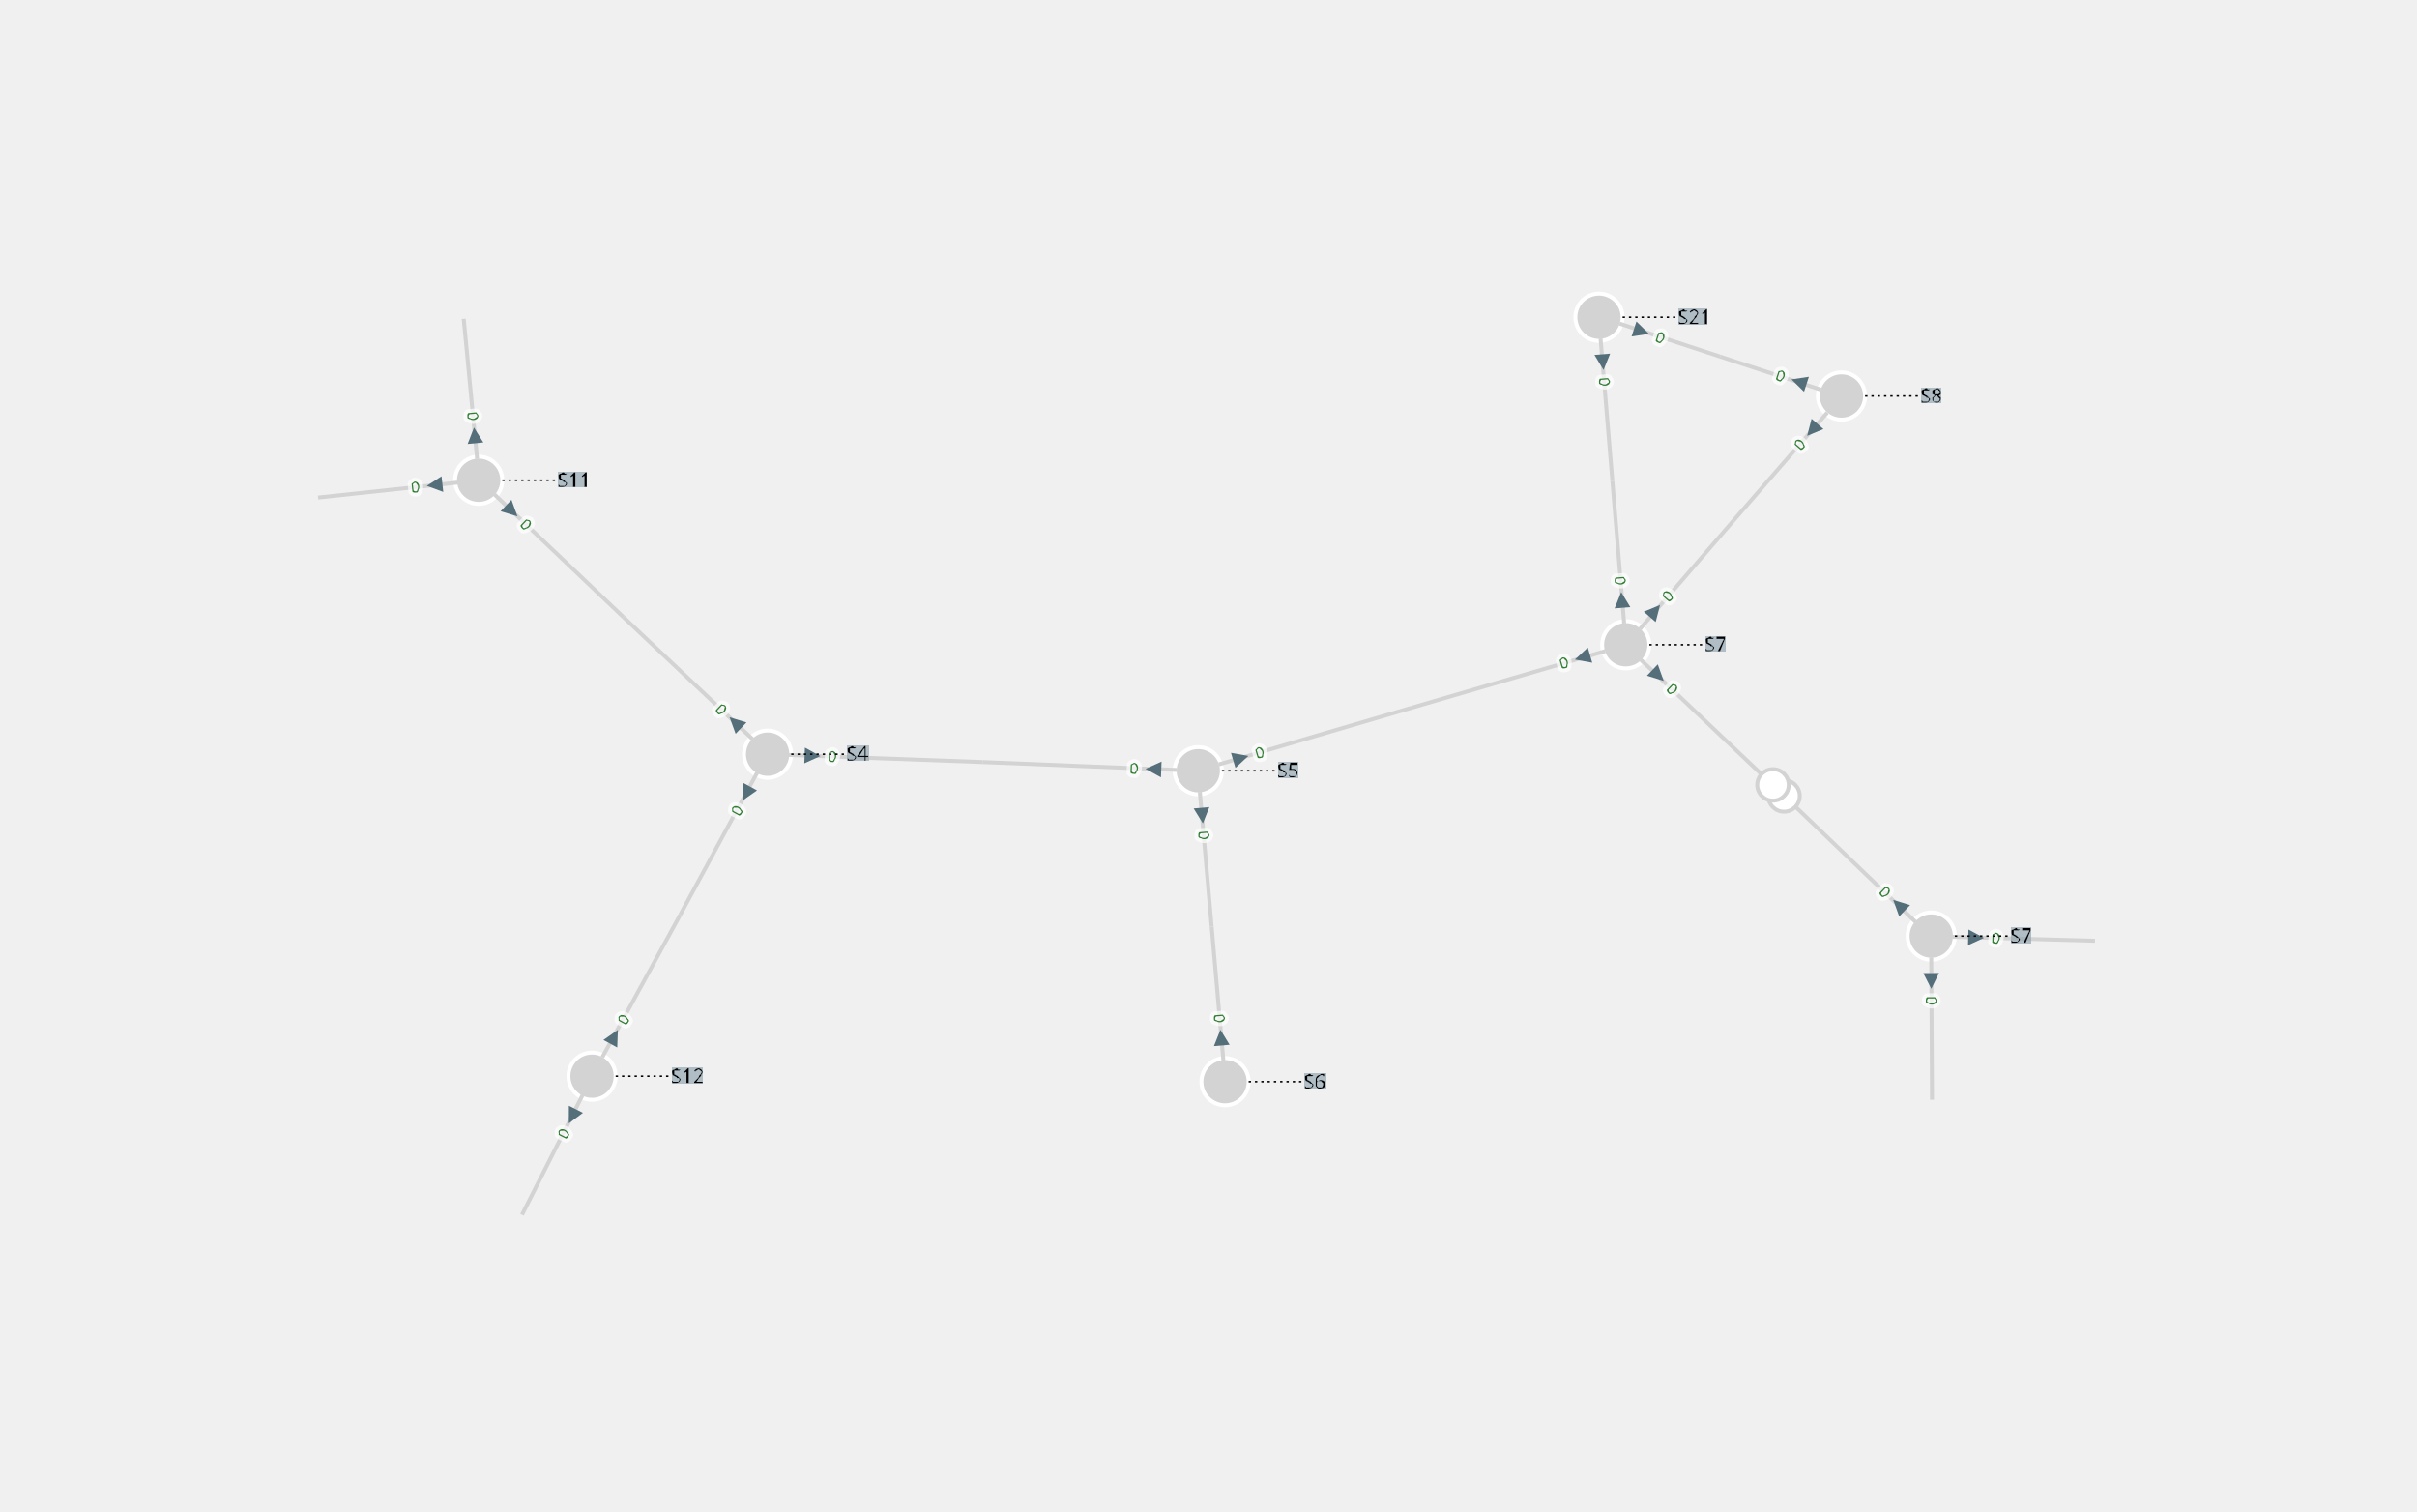
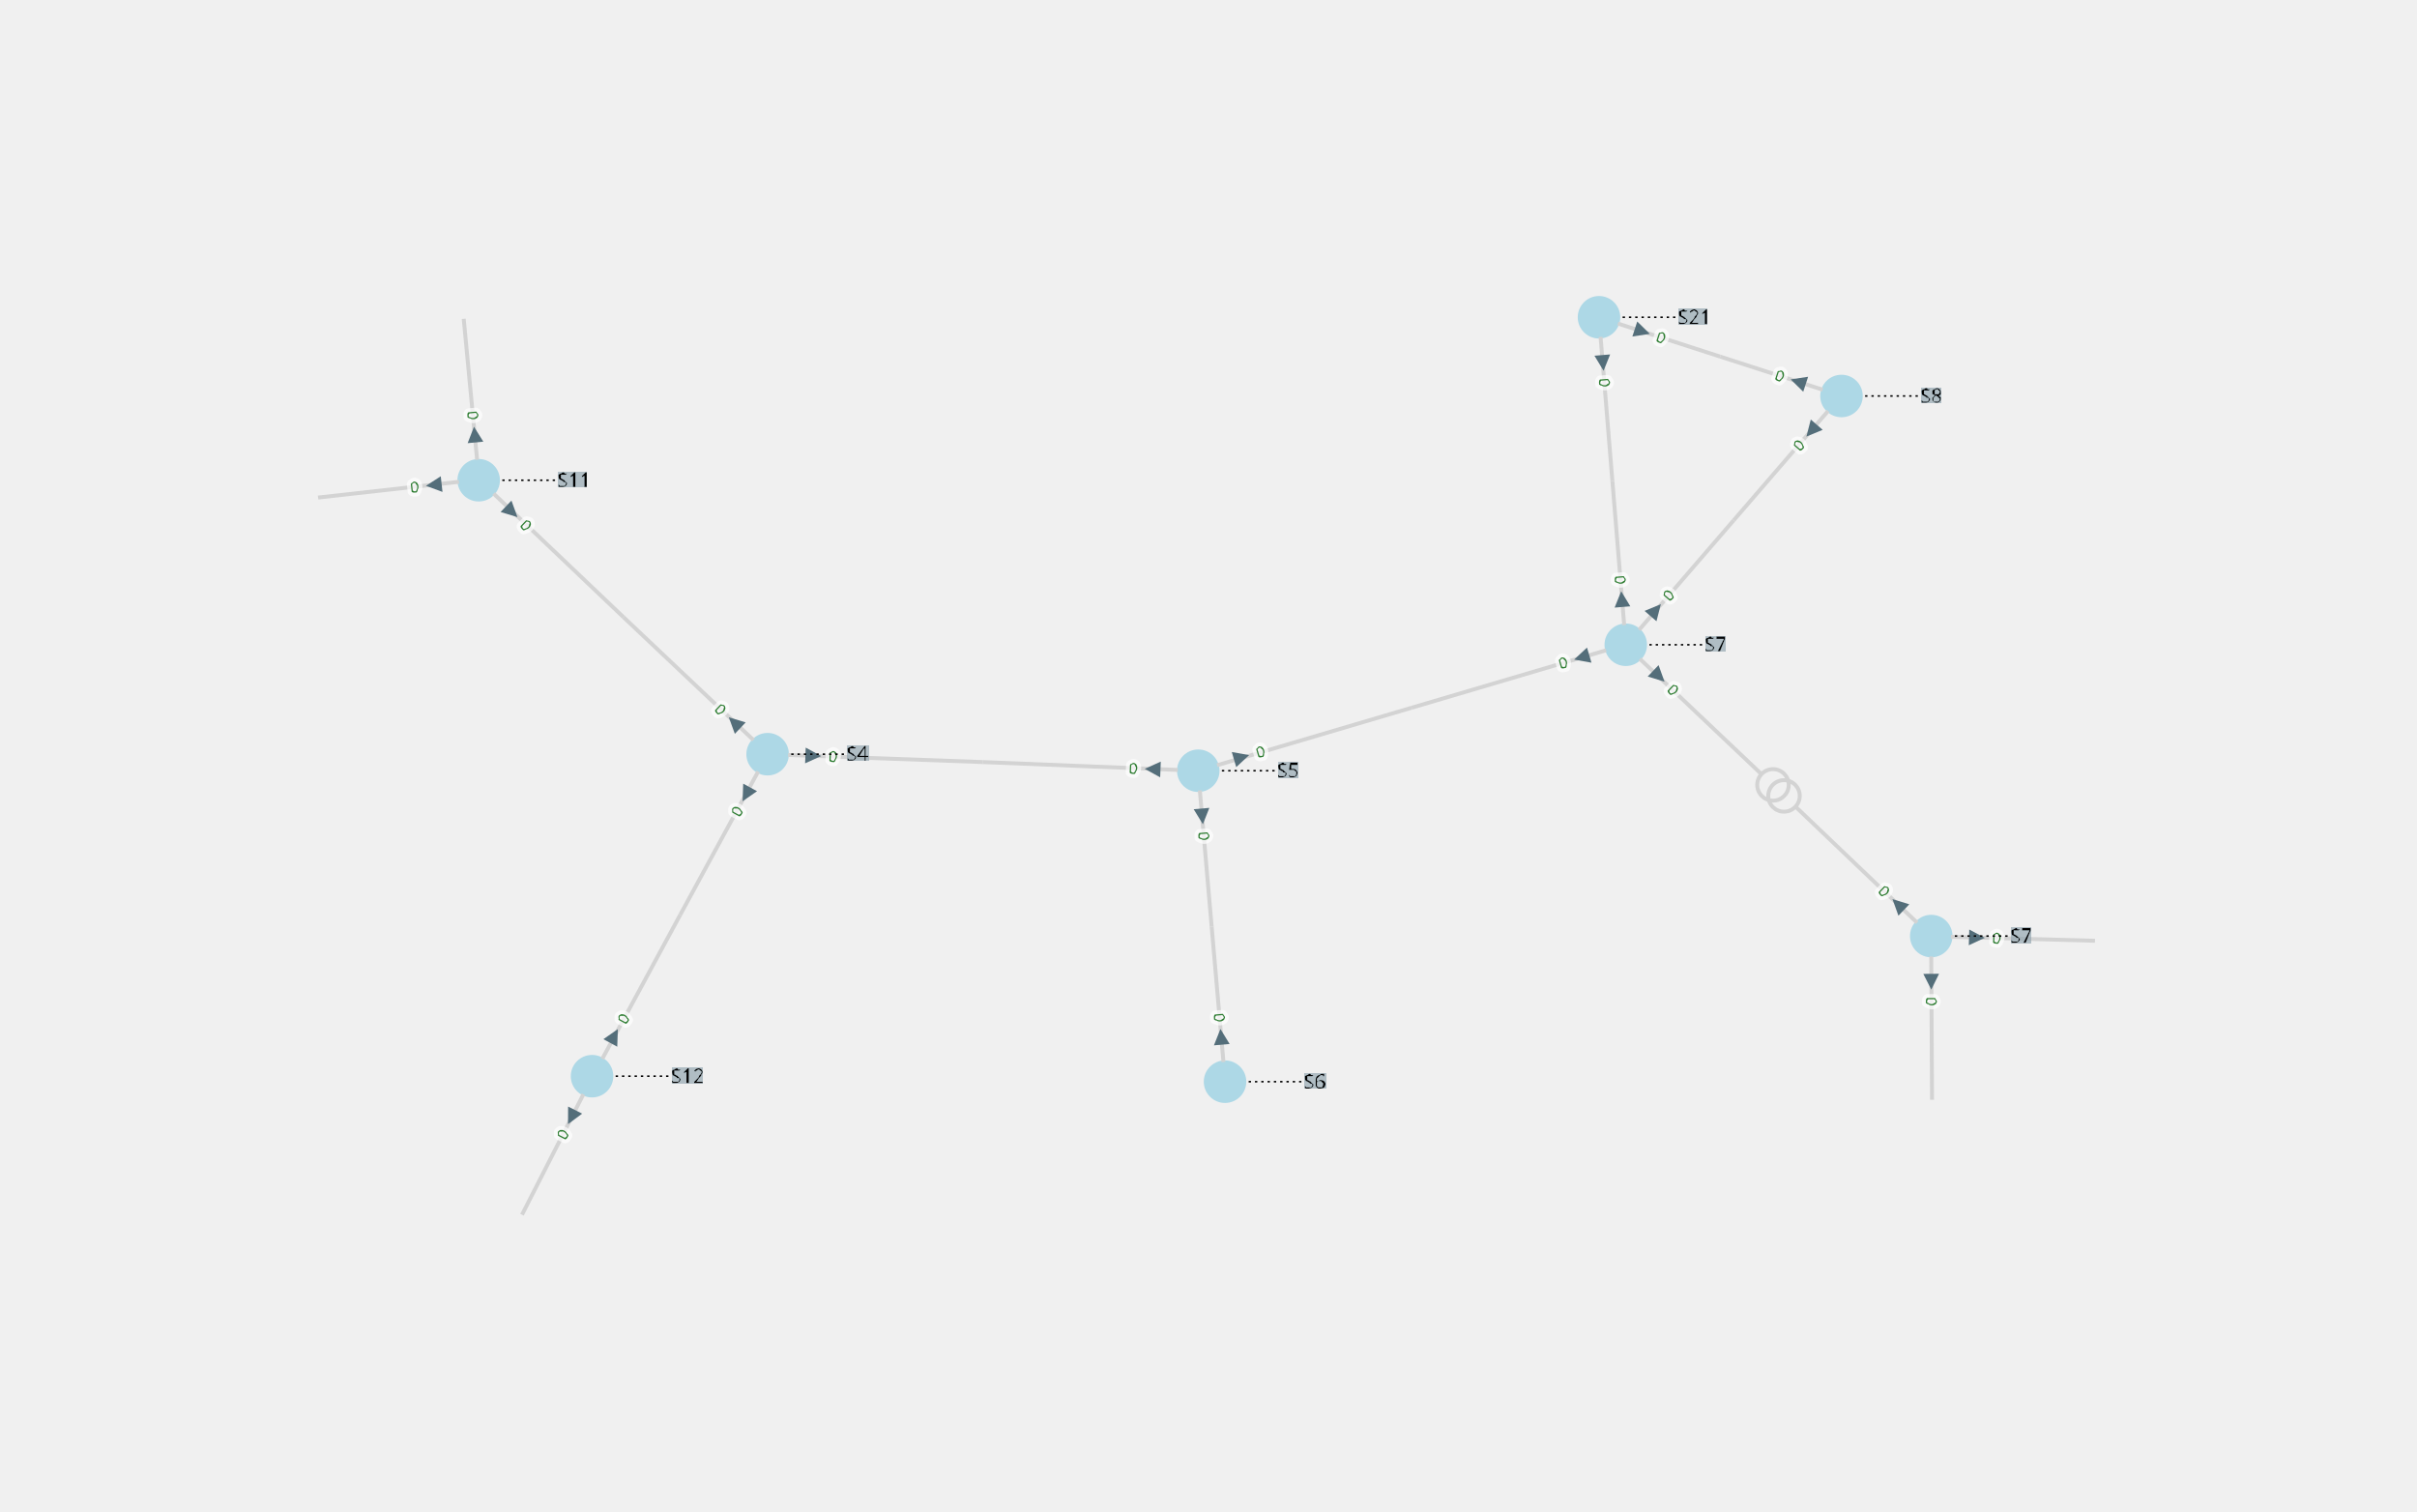
<svg xmlns="http://www.w3.org/2000/svg" viewBox="-14.68 -9.46 30.70 19.20">
  <style>
.nad-branch-edges polyline, .nad-branch-edges path {stroke: var(--nad-vl-color, lightgrey); stroke-width: 0.05; fill: none}
- .nad-branch-edges circle {stroke: var(--nad-vl-color, lightgrey); stroke-width: 0.05; fill: white}
+ .nad-branch-edges circle {stroke: var(--nad-vl-color, lightgrey); stroke-width: 0.05; fill: none}
.nad-3wt-edges polyline {stroke: var(--nad-vl-color, lightgrey); stroke-width: 0.05; fill: none}
.nad-text-edges {stroke: black; stroke-width: 0.02; stroke-dasharray: .03,.05}
.nad-branch-edges .nad-disconnected polyline {stroke-dasharray: .1,.1}
- .nad-vl-nodes circle, .nad-vl-nodes path {fill: var(--nad-vl-color, lightgrey); stroke-width: 0.05; stroke: white; stroke-linejoin:round}
- .nad-vl-nodes circle.nad-unknown-busnode {stroke: var(--nad-vl-color, #808080); stroke-dasharray: .05,.05; fill: none}
+ .nad-vl-nodes circle, .nad-vl-nodes path {fill: var(--nad-vl-color, lightblue)}
+ .nad-vl-nodes circle.nad-unknown-busnode {stroke: lightgrey; stroke-width: 0.05; stroke-dasharray: .05,.05; fill: none}
.nad-hvdc-edge polyline.nad-hvdc {stroke: grey; stroke-width: 0.2}
.nad-3wt-nodes circle {stroke: var(--nad-vl-color, lightgrey); stroke-width: 0.05; fill: none}
- .nad-3wt-bg circle {stroke: none; fill: white}
.nad-state-out .nad-arrow-in {visibility: hidden}
.nad-state-in .nad-arrow-out {visibility: hidden}
.nad-active path {stroke: none; fill: #546e7a}
.nad-active {visibility: visible}
.nad-reactive {visibility: hidden}
.nad-reactive path {stroke: none; fill: #0277bd}
.nad-text-background {flood-color: #90a4aeaa}
.nad-text-nodes {font: 0.25px "Verdana"; fill: black}
.nad-edge-infos text {font: 0.2px "Verdana"; dominant-baseline:middle; stroke: #FFFFFFAA; stroke-width: 0.1; stroke-linejoin:round; paint-order: stroke}
.nad-edge-infos .nad-state-in text {fill: #b71c1c}
.nad-edge-infos .nad-state-out text {fill: #2e7d32}
- .nad-disconnected {--nad-vl-color: #808080}
- .nad-vl0to30-0 {--nad-vl-color: #afb42b}
- .nad-vl0to30-1 {--nad-vl-color: #e6ee9c}
- .nad-vl0to30-2 {--nad-vl-color: #d4e157}
- .nad-vl0to30-3 {--nad-vl-color: #827717}
- .nad-vl0to30-4 {--nad-vl-color: #c0ca33}
- .nad-vl0to30-5 {--nad-vl-color: #f0fc83}
- .nad-vl0to30-6 {--nad-vl-color: #9e9d24}
- .nad-vl0to30-7 {--nad-vl-color: #cddc39}
- .nad-vl0to30-8 {--nad-vl-color: #dce775}
- .nad-vl0to30-9 {--nad-vl-color: #ddfc88}
- .nad-vl30to50-0 {--nad-vl-color: #ef9a9a}
- .nad-vl30to50-1 {--nad-vl-color: #f06292}
- .nad-vl30to50-2 {--nad-vl-color: #d81b60}
- .nad-vl30to50-3 {--nad-vl-color: #c2185b}
- .nad-vl30to50-4 {--nad-vl-color: #ec407a}
- .nad-vl30to50-5 {--nad-vl-color: #880e4f}
- .nad-vl30to50-6 {--nad-vl-color: #ad1457}
- .nad-vl30to50-7 {--nad-vl-color: #e91e63}
- .nad-vl30to50-8 {--nad-vl-color: #f48fb1}
- .nad-vl30to50-9 {--nad-vl-color: #f8bbd0}
- .nad-vl50to70-0 {--nad-vl-color: #9c27b0}
- .nad-vl50to70-1 {--nad-vl-color: #512da8}
- .nad-vl50to70-2 {--nad-vl-color: #ba68c8}
- .nad-vl50to70-3 {--nad-vl-color: #7b1fa2}
- .nad-vl50to70-4 {--nad-vl-color: #ab47bc}
- .nad-vl50to70-5 {--nad-vl-color: #e1bee7}
- .nad-vl50to70-6 {--nad-vl-color: #6a1b9a}
- .nad-vl50to70-7 {--nad-vl-color: #4a148c}
- .nad-vl50to70-8 {--nad-vl-color: #ce93d8}
- .nad-vl50to70-9 {--nad-vl-color: #9575cd}
- .nad-vl70to120-0 {--nad-vl-color: #e65100}
- .nad-vl70to120-1 {--nad-vl-color: #ffb74d}
- .nad-vl70to120-2 {--nad-vl-color: #fb8c00}
- .nad-vl70to120-3 {--nad-vl-color: #f57c00}
- .nad-vl70to120-4 {--nad-vl-color: #ffa726}
- .nad-vl70to120-5 {--nad-vl-color: #ffe0b2}
- .nad-vl70to120-6 {--nad-vl-color: #ef6c00}
- .nad-vl70to120-7 {--nad-vl-color: #ff9800}
- .nad-vl70to120-8 {--nad-vl-color: #ffcc80}
- .nad-vl70to120-9 {--nad-vl-color: #fff3e0}
- .nad-vl120to180-0 {--nad-vl-color: #00ACC1}
- .nad-vl120to180-1 {--nad-vl-color: #b3e5fc}
- .nad-vl120to180-2 {--nad-vl-color: #01579b}
- .nad-vl120to180-3 {--nad-vl-color: #4fc3f7}
- .nad-vl120to180-4 {--nad-vl-color: #039be5}
- .nad-vl120to180-5 {--nad-vl-color: #0288d1}
- .nad-vl120to180-6 {--nad-vl-color: #29b6f6}
- .nad-vl120to180-7 {--nad-vl-color: #81d4fa}
- .nad-vl120to180-8 {--nad-vl-color: #0277bd}
- .nad-vl120to180-9 {--nad-vl-color: #03a9f4}
- .nad-vl180to300-0 {--nad-vl-color: #2e7d32}
- .nad-vl180to300-1 {--nad-vl-color: #c8e6c9}
- .nad-vl180to300-2 {--nad-vl-color: #558b2f}
- .nad-vl180to300-3 {--nad-vl-color: #81c784}
- .nad-vl180to300-4 {--nad-vl-color: #43a047}
- .nad-vl180to300-5 {--nad-vl-color: #a5d6a7}
- .nad-vl180to300-6 {--nad-vl-color: #388e3c}
- .nad-vl180to300-7 {--nad-vl-color: #66bb6a}
- .nad-vl180to300-8 {--nad-vl-color: #1b5e20}
- .nad-vl180to300-9 {--nad-vl-color: #4caf50}
- .nad-vl300to500-0 {--nad-vl-color: #d32f2f}
- .nad-vl300to500-1 {--nad-vl-color: #ffcdd2}
- .nad-vl300to500-2 {--nad-vl-color: #e57373}
- .nad-vl300to500-3 {--nad-vl-color: #ff8a80}
- .nad-vl300to500-4 {--nad-vl-color: #b71c1c}
- .nad-vl300to500-5 {--nad-vl-color: #ef5350}
- .nad-vl300to500-6 {--nad-vl-color: #e53935}
- .nad-vl300to500-7 {--nad-vl-color: #ef9a9a}
- .nad-vl300to500-8 {--nad-vl-color: #f44336}
- .nad-vl300to500-9 {--nad-vl-color: #c62828}
+ .nad-vl0to30 {--nad-vl-color: #AFB42B}
+ .nad-vl30to50 {--nad-vl-color: #EF9A9A}
+ .nad-vl50to70 {--nad-vl-color: #9C27B0}
+ .nad-vl70to120 {--nad-vl-color: #E65100}
+ .nad-vl120to180 {--nad-vl-color: #00ACC1}
+ .nad-vl180to300 {--nad-vl-color: #2E7D32}
+ .nad-vl300to500 {--nad-vl-color: #D32F2F}
.nad-branch-edges .nad-overload polyline, .nad-branch-edges .nad-overload path {animation: line-blink 3s infinite}
.nad-vl-nodes .nad-overvoltage {animation: node-over-blink 3s infinite}
.nad-vl-nodes .nad-undervoltage {animation: node-under-blink 3s infinite}

@keyframes line-blink {
  0%, 80%, 100% {stroke: var(--nad-vl-color, black); stroke-width: 0.05}
  40% {stroke: #FFEB3B; stroke-width: 0.15}
}
@keyframes node-over-blink {
-   0%, 80%, 100% {stroke: white; stroke-width: 0.05}
+   0%, 80%, 100% {stroke: white; stroke-width: 0}
  40% {stroke: #ff5722; stroke-width: 0.15}
}
@keyframes node-under-blink {
-   0%, 80%, 100% {stroke: white; stroke-width: 0.05}
+   0%, 80%, 100% {stroke: white; stroke-width: 0}
  40% {stroke: #00BCD4; stroke-width: 0.15}
}
</style>
  <defs>
    <filter id="textBgFilter" x="0" y="0" width="1" height="1">
      <feFlood class="nad-text-background" />
      <feComposite in="SourceGraphic" operator="over" />
    </filter>
  </defs>
  <g class="nad-vl-nodes">
-     <g transform="translate(-8.60,-3.36)" id="0">
-       <circle r="0.30" id="1" class="nad-vl30to50-0" />
-     </g>
-     <g transform="translate(-7.16,4.21)" id="2">
-       <circle r="0.30" id="3" class="nad-vl30to50-0" />
-     </g>
-     <g transform="translate(-4.93,0.12)" id="4">
-       <circle r="0.30" id="5" class="nad-vl30to50-0" />
-     </g>
-     <g transform="translate(0.54,0.33)" id="6">
-       <circle r="0.30" id="7" class="nad-vl30to50-0" />
-     </g>
-     <g transform="translate(0.88,4.28)" id="8">
-       <circle r="0.30" id="9" class="nad-vl30to50-0" />
-     </g>
-     <g transform="translate(5.97,-1.27)" id="10">
-       <circle r="0.30" id="11" class="nad-vl30to50-0" />
-     </g>
-     <g transform="translate(9.85,2.43)" id="12">
-       <circle r="0.30" id="13" class="nad-vl120to180-0" />
-     </g>
-     <g transform="translate(8.71,-4.43)" id="14">
-       <circle r="0.30" id="15" class="nad-vl30to50-0" />
-     </g>
-     <g transform="translate(5.63,-5.43)" id="16">
-       <circle r="0.30" id="17" class="nad-vl30to50-0" />
+     <g transform="translate(-8.60,-3.36)" id="0" class="nad-vl30to50">
+       <circle r="0.27" id="1" />
+     </g>
+     <g transform="translate(-7.16,4.21)" id="2" class="nad-vl30to50">
+       <circle r="0.27" id="3" />
+     </g>
+     <g transform="translate(-4.93,0.12)" id="4" class="nad-vl30to50">
+       <circle r="0.27" id="5" />
+     </g>
+     <g transform="translate(0.54,0.33)" id="6" class="nad-vl30to50">
+       <circle r="0.27" id="7" />
+     </g>
+     <g transform="translate(0.88,4.28)" id="8" class="nad-vl30to50">
+       <circle r="0.27" id="9" />
+     </g>
+     <g transform="translate(5.97,-1.27)" id="10" class="nad-vl30to50">
+       <circle r="0.27" id="11" />
+     </g>
+     <g transform="translate(9.85,2.43)" id="12" class="nad-vl120to180">
+       <circle r="0.27" id="13" />
+     </g>
+     <g transform="translate(8.71,-4.43)" id="14" class="nad-vl30to50">
+       <circle r="0.27" id="15" />
+     </g>
+     <g transform="translate(5.63,-5.43)" id="16" class="nad-vl30to50">
+       <circle r="0.27" id="17" />
    </g>
  </g>
  <g class="nad-branch-edges">
    <g id="20">
-       <g class="nad-vl30to50-0">
-         <polyline points="-8.87,-3.33 -10.64,-3.14" />
-         <g class="nad-edge-infos" transform="translate(-9.16,-3.30)">
+       <g class="nad-vl30to50">
+         <polyline points="-8.85,-3.34 -10.64,-3.14" />
+         <g class="nad-edge-infos" transform="translate(-9.17,-3.30)">
          <g class="nad-active nad-state-out">
            <g transform="rotate(-96.29)">
              <path class="nad-arrow-in" d="M-0.1 -0.1 H0.1 L0 0.1z" />
              <path class="nad-arrow-out" d="M-0.1 0.1 H0.1 L0 -0.1z" />
            </g>
            <text transform="rotate(-6.29)" x="-0.19" style="text-anchor:end">0</text>
          </g>
          <g class="nad-reactive nad-state-out">
            <g transform="rotate(-96.29)">
              <path class="nad-arrow-in" d="M-0.1 -0.1 H0.1 L0 0.1z" />
              <path class="nad-arrow-out" d="M-0.1 0.1 H0.1 L0 -0.1z" />
            </g>
            <text transform="rotate(-6.29)" x="-0.19" style="text-anchor:end">0</text>
          </g>
        </g>
      </g>
    </g>
    <g id="23">
-       <g class="nad-vl30to50-0">
-         <polyline points="-8.62,-3.63 -8.79,-5.41" />
-         <g class="nad-edge-infos" transform="translate(-8.65,-3.93)">
+       <g class="nad-vl30to50">
+         <polyline points="-8.62,-3.62 -8.79,-5.41" />
+         <g class="nad-edge-infos" transform="translate(-8.65,-3.94)">
          <g class="nad-active nad-state-out">
            <g transform="rotate(-5.46)">
              <path class="nad-arrow-in" d="M-0.1 -0.1 H0.1 L0 0.1z" />
              <path class="nad-arrow-out" d="M-0.1 0.1 H0.1 L0 -0.1z" />
            </g>
            <text transform="rotate(-275.46)" x="-0.19" style="text-anchor:end">0</text>
          </g>
          <g class="nad-reactive nad-state-out">
            <g transform="rotate(-5.46)">
              <path class="nad-arrow-in" d="M-0.1 -0.1 H0.1 L0 0.1z" />
              <path class="nad-arrow-out" d="M-0.1 0.1 H0.1 L0 -0.1z" />
            </g>
            <text transform="rotate(-275.46)" x="-0.19" style="text-anchor:end">0</text>
          </g>
        </g>
      </g>
    </g>
    <g id="24">
-       <g class="nad-vl30to50-0">
-         <polyline points="-8.40,-3.18 -6.76,-1.62" />
-         <g class="nad-edge-infos" transform="translate(-8.18,-2.97)">
+       <g class="nad-vl30to50">
+         <polyline points="-8.41,-3.19 -6.76,-1.62" />
+         <g class="nad-edge-infos" transform="translate(-8.18,-2.96)">
          <g class="nad-active nad-state-out">
            <g transform="rotate(133.48)">
              <path class="nad-arrow-in" d="M-0.1 -0.1 H0.1 L0 0.1z" />
              <path class="nad-arrow-out" d="M-0.1 0.1 H0.1 L0 -0.1z" />
            </g>
            <text transform="rotate(43.48)" x="0.19">0</text>
          </g>
          <g class="nad-reactive nad-state-out">
            <g transform="rotate(133.48)">
              <path class="nad-arrow-in" d="M-0.1 -0.1 H0.1 L0 0.1z" />
              <path class="nad-arrow-out" d="M-0.1 0.1 H0.1 L0 -0.1z" />
            </g>
            <text transform="rotate(43.48)" x="0.19">0</text>
          </g>
        </g>
      </g>
-       <g class="nad-vl30to50-0">
-         <polyline points="-5.12,-0.07 -6.76,-1.62" />
-         <g class="nad-edge-infos" transform="translate(-5.34,-0.28)">
+       <g class="nad-vl30to50">
+         <polyline points="-5.11,-0.06 -6.76,-1.62" />
+         <g class="nad-edge-infos" transform="translate(-5.35,-0.28)">
          <g class="nad-active nad-state-out">
            <g transform="rotate(-46.52)">
              <path class="nad-arrow-in" d="M-0.1 -0.1 H0.1 L0 0.1z" />
              <path class="nad-arrow-out" d="M-0.1 0.1 H0.1 L0 -0.1z" />
            </g>
            <text transform="rotate(-316.52)" x="-0.19" style="text-anchor:end">0</text>
          </g>
          <g class="nad-reactive nad-state-out">
            <g transform="rotate(-46.52)">
              <path class="nad-arrow-in" d="M-0.1 -0.1 H0.1 L0 0.1z" />
              <path class="nad-arrow-out" d="M-0.1 0.1 H0.1 L0 -0.1z" />
            </g>
            <text transform="rotate(-316.52)" x="-0.19" style="text-anchor:end">0</text>
          </g>
        </g>
      </g>
    </g>
    <g id="27">
-       <g class="nad-vl30to50-0">
-         <polyline points="-7.28,4.45 -8.05,5.97" />
-         <g class="nad-edge-infos" transform="translate(-7.41,4.72)">
+       <g class="nad-vl30to50">
+         <polyline points="-7.27,4.44 -8.05,5.97" />
+         <g class="nad-edge-infos" transform="translate(-7.42,4.73)">
          <g class="nad-active nad-state-out">
            <g transform="rotate(-153.18)">
              <path class="nad-arrow-in" d="M-0.1 -0.1 H0.1 L0 0.1z" />
              <path class="nad-arrow-out" d="M-0.1 0.1 H0.1 L0 -0.1z" />
            </g>
            <text transform="rotate(-63.18)" x="-0.19" style="text-anchor:end">0</text>
          </g>
          <g class="nad-reactive nad-state-out">
            <g transform="rotate(-153.18)">
              <path class="nad-arrow-in" d="M-0.1 -0.1 H0.1 L0 0.1z" />
              <path class="nad-arrow-out" d="M-0.1 0.1 H0.1 L0 -0.1z" />
            </g>
            <text transform="rotate(-63.18)" x="-0.19" style="text-anchor:end">0</text>
          </g>
        </g>
      </g>
    </g>
    <g id="28">
-       <g class="nad-vl30to50-0">
-         <polyline points="-7.03,3.97 -6.04,2.16" />
-         <g class="nad-edge-infos" transform="translate(-6.88,3.71)">
+       <g class="nad-vl30to50">
+         <polyline points="-7.03,3.99 -6.04,2.16" />
+         <g class="nad-edge-infos" transform="translate(-6.88,3.70)">
          <g class="nad-active nad-state-out">
            <g transform="rotate(28.56)">
              <path class="nad-arrow-in" d="M-0.1 -0.1 H0.1 L0 0.1z" />
              <path class="nad-arrow-out" d="M-0.1 0.1 H0.1 L0 -0.1z" />
            </g>
            <text transform="rotate(-61.44)" x="0.19">0</text>
          </g>
          <g class="nad-reactive nad-state-out">
            <g transform="rotate(28.56)">
              <path class="nad-arrow-in" d="M-0.1 -0.1 H0.1 L0 0.1z" />
              <path class="nad-arrow-out" d="M-0.1 0.1 H0.1 L0 -0.1z" />
            </g>
            <text transform="rotate(-61.44)" x="0.19">0</text>
          </g>
        </g>
      </g>
-       <g class="nad-vl30to50-0">
-         <polyline points="-5.06,0.35 -6.04,2.16" />
-         <g class="nad-edge-infos" transform="translate(-5.20,0.62)">
+       <g class="nad-vl30to50">
+         <polyline points="-5.05,0.34 -6.04,2.16" />
+         <g class="nad-edge-infos" transform="translate(-5.20,0.63)">
          <g class="nad-active nad-state-out">
            <g transform="rotate(-151.44)">
              <path class="nad-arrow-in" d="M-0.1 -0.1 H0.1 L0 0.1z" />
              <path class="nad-arrow-out" d="M-0.1 0.1 H0.1 L0 -0.1z" />
            </g>
            <text transform="rotate(-61.44)" x="-0.19" style="text-anchor:end">0</text>
          </g>
          <g class="nad-reactive nad-state-out">
            <g transform="rotate(-151.44)">
              <path class="nad-arrow-in" d="M-0.1 -0.1 H0.1 L0 0.1z" />
              <path class="nad-arrow-out" d="M-0.1 0.1 H0.1 L0 -0.1z" />
            </g>
            <text transform="rotate(-61.44)" x="-0.19" style="text-anchor:end">0</text>
          </g>
        </g>
      </g>
    </g>
    <g id="29">
-       <g class="nad-vl30to50-0">
-         <polyline points="-4.66,0.13 -2.20,0.22" />
-         <g class="nad-edge-infos" transform="translate(-4.36,0.14)">
+       <g class="nad-vl30to50">
+         <polyline points="-4.67,0.13 -2.20,0.22" />
+         <g class="nad-edge-infos" transform="translate(-4.35,0.14)">
          <g class="nad-active nad-state-out">
            <g transform="rotate(92.21)">
              <path class="nad-arrow-in" d="M-0.1 -0.1 H0.1 L0 0.1z" />
              <path class="nad-arrow-out" d="M-0.1 0.1 H0.1 L0 -0.1z" />
            </g>
            <text transform="rotate(2.21)" x="0.19">0</text>
          </g>
          <g class="nad-reactive nad-state-out">
            <g transform="rotate(92.21)">
              <path class="nad-arrow-in" d="M-0.1 -0.1 H0.1 L0 0.1z" />
              <path class="nad-arrow-out" d="M-0.1 0.1 H0.1 L0 -0.1z" />
            </g>
            <text transform="rotate(2.21)" x="0.19">0</text>
          </g>
        </g>
      </g>
-       <g class="nad-vl30to50-0">
-         <polyline points="0.27,0.32 -2.20,0.22" />
-         <g class="nad-edge-infos" transform="translate(-0.03,0.31)">
+       <g class="nad-vl30to50">
+         <polyline points="0.28,0.32 -2.20,0.22" />
+         <g class="nad-edge-infos" transform="translate(-0.04,0.31)">
          <g class="nad-active nad-state-out">
            <g transform="rotate(-87.79)">
              <path class="nad-arrow-in" d="M-0.1 -0.1 H0.1 L0 0.1z" />
              <path class="nad-arrow-out" d="M-0.1 0.1 H0.1 L0 -0.1z" />
            </g>
            <text transform="rotate(-357.79)" x="-0.19" style="text-anchor:end">0</text>
          </g>
          <g class="nad-reactive nad-state-out">
            <g transform="rotate(-87.79)">
              <path class="nad-arrow-in" d="M-0.1 -0.1 H0.1 L0 0.1z" />
              <path class="nad-arrow-out" d="M-0.1 0.1 H0.1 L0 -0.1z" />
            </g>
            <text transform="rotate(-357.79)" x="-0.19" style="text-anchor:end">0</text>
          </g>
        </g>
      </g>
    </g>
    <g id="30">
-       <g class="nad-vl30to50-0">
-         <polyline points="0.56,0.60 0.71,2.31" />
-         <g class="nad-edge-infos" transform="translate(0.59,0.90)">
+       <g class="nad-vl30to50">
+         <polyline points="0.56,0.58 0.71,2.31" />
+         <g class="nad-edge-infos" transform="translate(0.59,0.91)">
          <g class="nad-active nad-state-out">
            <g transform="rotate(175.05)">
              <path class="nad-arrow-in" d="M-0.1 -0.1 H0.1 L0 0.1z" />
              <path class="nad-arrow-out" d="M-0.1 0.1 H0.1 L0 -0.1z" />
            </g>
            <text transform="rotate(85.05)" x="0.19">0</text>
          </g>
          <g class="nad-reactive nad-state-out">
            <g transform="rotate(175.05)">
              <path class="nad-arrow-in" d="M-0.1 -0.1 H0.1 L0 0.1z" />
              <path class="nad-arrow-out" d="M-0.1 0.1 H0.1 L0 -0.1z" />
            </g>
            <text transform="rotate(85.05)" x="0.19">0</text>
          </g>
        </g>
      </g>
-       <g class="nad-vl30to50-0">
-         <polyline points="0.86,4.02 0.71,2.31" />
-         <g class="nad-edge-infos" transform="translate(0.83,3.72)">
+       <g class="nad-vl30to50">
+         <polyline points="0.86,4.03 0.71,2.31" />
+         <g class="nad-edge-infos" transform="translate(0.83,3.71)">
          <g class="nad-active nad-state-out">
            <g transform="rotate(-4.95)">
              <path class="nad-arrow-in" d="M-0.1 -0.1 H0.1 L0 0.1z" />
              <path class="nad-arrow-out" d="M-0.1 0.1 H0.1 L0 -0.1z" />
            </g>
            <text transform="rotate(-274.95)" x="-0.19" style="text-anchor:end">0</text>
          </g>
          <g class="nad-reactive nad-state-out">
            <g transform="rotate(-4.95)">
              <path class="nad-arrow-in" d="M-0.1 -0.1 H0.1 L0 0.1z" />
              <path class="nad-arrow-out" d="M-0.1 0.1 H0.1 L0 -0.1z" />
            </g>
            <text transform="rotate(-274.95)" x="-0.19" style="text-anchor:end">0</text>
          </g>
        </g>
      </g>
    </g>
    <g id="31">
-       <g class="nad-vl30to50-0">
-         <polyline points="0.80,0.25 3.25,-0.47" />
-         <g class="nad-edge-infos" transform="translate(1.08,0.17)">
+       <g class="nad-vl30to50">
+         <polyline points="0.78,0.26 3.25,-0.47" />
+         <g class="nad-edge-infos" transform="translate(1.09,0.16)">
          <g class="nad-active nad-state-out">
            <g transform="rotate(73.61)">
              <path class="nad-arrow-in" d="M-0.1 -0.1 H0.1 L0 0.1z" />
              <path class="nad-arrow-out" d="M-0.1 0.1 H0.1 L0 -0.1z" />
            </g>
            <text transform="rotate(-16.39)" x="0.19">0</text>
          </g>
          <g class="nad-reactive nad-state-out">
            <g transform="rotate(73.61)">
              <path class="nad-arrow-in" d="M-0.1 -0.1 H0.1 L0 0.1z" />
              <path class="nad-arrow-out" d="M-0.1 0.1 H0.1 L0 -0.1z" />
            </g>
            <text transform="rotate(-16.39)" x="0.19">0</text>
          </g>
        </g>
      </g>
-       <g class="nad-vl30to50-0">
-         <polyline points="5.71,-1.19 3.25,-0.47" />
-         <g class="nad-edge-infos" transform="translate(5.42,-1.11)">
+       <g class="nad-vl30to50">
+         <polyline points="5.72,-1.20 3.25,-0.47" />
+         <g class="nad-edge-infos" transform="translate(5.41,-1.11)">
          <g class="nad-active nad-state-out">
            <g transform="rotate(-106.39)">
              <path class="nad-arrow-in" d="M-0.1 -0.1 H0.1 L0 0.1z" />
              <path class="nad-arrow-out" d="M-0.1 0.1 H0.1 L0 -0.1z" />
            </g>
            <text transform="rotate(-16.39)" x="-0.19" style="text-anchor:end">0</text>
          </g>
          <g class="nad-reactive nad-state-out">
            <g transform="rotate(-106.39)">
              <path class="nad-arrow-in" d="M-0.1 -0.1 H0.1 L0 0.1z" />
              <path class="nad-arrow-out" d="M-0.1 0.1 H0.1 L0 -0.1z" />
            </g>
            <text transform="rotate(-16.39)" x="-0.19" style="text-anchor:end">0</text>
          </g>
        </g>
      </g>
    </g>
    <g id="32">
-       <g class="nad-vl120to180-0">
-         <polyline points="9.65,2.25 7.91,0.58" />
-         <g class="nad-edge-infos" transform="translate(9.44,2.04)">
+       <g class="nad-vl120to180">
+         <polyline points="9.67,2.26 8.13,0.79" />
+         <g class="nad-edge-infos" transform="translate(9.43,2.03)">
          <g class="nad-active nad-state-out">
            <g transform="rotate(-46.34)">
              <path class="nad-arrow-in" d="M-0.1 -0.1 H0.1 L0 0.1z" />
              <path class="nad-arrow-out" d="M-0.1 0.1 H0.1 L0 -0.1z" />
            </g>
            <text transform="rotate(-316.34)" x="-0.19" style="text-anchor:end">0</text>
          </g>
          <g class="nad-reactive nad-state-out">
            <g transform="rotate(-46.34)">
              <path class="nad-arrow-in" d="M-0.1 -0.1 H0.1 L0 0.1z" />
              <path class="nad-arrow-out" d="M-0.1 0.1 H0.1 L0 -0.1z" />
            </g>
            <text transform="rotate(-316.34)" x="-0.19" style="text-anchor:end">0</text>
          </g>
        </g>
        <circle cx="7.98" cy="0.65" r="0.20" />
      </g>
-       <g class="nad-vl30to50-0">
-         <polyline points="6.16,-1.08 7.91,0.58" />
-         <g class="nad-edge-infos" transform="translate(6.38,-0.88)">
+       <g class="nad-vl30to50">
+         <polyline points="6.15,-1.09 7.69,0.37" />
+         <g class="nad-edge-infos" transform="translate(6.39,-0.87)">
          <g class="nad-active nad-state-out">
            <g transform="rotate(133.66)">
              <path class="nad-arrow-in" d="M-0.1 -0.1 H0.1 L0 0.1z" />
              <path class="nad-arrow-out" d="M-0.1 0.1 H0.1 L0 -0.1z" />
            </g>
            <text transform="rotate(43.66)" x="0.19">0</text>
          </g>
          <g class="nad-reactive nad-state-out">
            <g transform="rotate(133.66)">
              <path class="nad-arrow-in" d="M-0.1 -0.1 H0.1 L0 0.1z" />
              <path class="nad-arrow-out" d="M-0.1 0.1 H0.1 L0 -0.1z" />
            </g>
            <text transform="rotate(43.66)" x="0.19">0</text>
          </g>
        </g>
        <circle cx="7.84" cy="0.51" r="0.20" />
      </g>
    </g>
    <g id="33">
-       <g class="nad-vl30to50-0">
-         <polyline points="6.15,-1.47 7.34,-2.85" />
-         <g class="nad-edge-infos" transform="translate(6.34,-1.70)">
+       <g class="nad-vl30to50">
+         <polyline points="6.14,-1.46 7.34,-2.85" />
+         <g class="nad-edge-infos" transform="translate(6.35,-1.71)">
          <g class="nad-active nad-state-out">
            <g transform="rotate(40.95)">
              <path class="nad-arrow-in" d="M-0.1 -0.1 H0.1 L0 0.1z" />
              <path class="nad-arrow-out" d="M-0.1 0.1 H0.1 L0 -0.1z" />
            </g>
            <text transform="rotate(-49.05)" x="0.19">0</text>
          </g>
          <g class="nad-reactive nad-state-out">
            <g transform="rotate(40.95)">
              <path class="nad-arrow-in" d="M-0.1 -0.1 H0.1 L0 0.1z" />
              <path class="nad-arrow-out" d="M-0.1 0.1 H0.1 L0 -0.1z" />
            </g>
            <text transform="rotate(-49.05)" x="0.19">0</text>
          </g>
        </g>
      </g>
-       <g class="nad-vl30to50-0">
-         <polyline points="8.53,-4.22 7.34,-2.85" />
-         <g class="nad-edge-infos" transform="translate(8.34,-4.00)">
+       <g class="nad-vl30to50">
+         <polyline points="8.54,-4.24 7.34,-2.85" />
+         <g class="nad-edge-infos" transform="translate(8.33,-3.99)">
          <g class="nad-active nad-state-out">
            <g transform="rotate(-139.05)">
              <path class="nad-arrow-in" d="M-0.1 -0.1 H0.1 L0 0.1z" />
              <path class="nad-arrow-out" d="M-0.1 0.1 H0.1 L0 -0.1z" />
            </g>
            <text transform="rotate(-49.05)" x="-0.19" style="text-anchor:end">0</text>
          </g>
          <g class="nad-reactive nad-state-out">
            <g transform="rotate(-139.05)">
              <path class="nad-arrow-in" d="M-0.1 -0.1 H0.1 L0 0.1z" />
              <path class="nad-arrow-out" d="M-0.1 0.1 H0.1 L0 -0.1z" />
            </g>
            <text transform="rotate(-49.05)" x="-0.19" style="text-anchor:end">0</text>
          </g>
        </g>
      </g>
    </g>
    <g id="34">
-       <g class="nad-vl30to50-0">
-         <polyline points="5.95,-1.54 5.80,-3.35" />
-         <g class="nad-edge-infos" transform="translate(5.92,-1.84)">
+       <g class="nad-vl30to50">
+         <polyline points="5.95,-1.52 5.80,-3.35" />
+         <g class="nad-edge-infos" transform="translate(5.92,-1.85)">
          <g class="nad-active nad-state-out">
            <g transform="rotate(-4.65)">
              <path class="nad-arrow-in" d="M-0.1 -0.1 H0.1 L0 0.1z" />
              <path class="nad-arrow-out" d="M-0.1 0.1 H0.1 L0 -0.1z" />
            </g>
            <text transform="rotate(-274.65)" x="-0.19" style="text-anchor:end">0</text>
          </g>
          <g class="nad-reactive nad-state-out">
            <g transform="rotate(-4.65)">
              <path class="nad-arrow-in" d="M-0.1 -0.1 H0.1 L0 0.1z" />
              <path class="nad-arrow-out" d="M-0.1 0.1 H0.1 L0 -0.1z" />
            </g>
            <text transform="rotate(-274.65)" x="-0.19" style="text-anchor:end">0</text>
          </g>
        </g>
      </g>
-       <g class="nad-vl30to50-0">
-         <polyline points="5.65,-5.16 5.80,-3.35" />
-         <g class="nad-edge-infos" transform="translate(5.68,-4.86)">
+       <g class="nad-vl30to50">
+         <polyline points="5.65,-5.18 5.80,-3.35" />
+         <g class="nad-edge-infos" transform="translate(5.68,-4.85)">
          <g class="nad-active nad-state-out">
            <g transform="rotate(175.35)">
              <path class="nad-arrow-in" d="M-0.1 -0.1 H0.1 L0 0.1z" />
              <path class="nad-arrow-out" d="M-0.1 0.1 H0.1 L0 -0.1z" />
            </g>
            <text transform="rotate(85.35)" x="0.19">0</text>
          </g>
          <g class="nad-reactive nad-state-out">
            <g transform="rotate(175.35)">
              <path class="nad-arrow-in" d="M-0.1 -0.1 H0.1 L0 0.1z" />
              <path class="nad-arrow-out" d="M-0.1 0.1 H0.1 L0 -0.1z" />
            </g>
            <text transform="rotate(85.35)" x="0.19">0</text>
          </g>
        </g>
      </g>
    </g>
    <g id="37">
-       <g class="nad-vl120to180-0">
-         <polyline points="10.12,2.44 11.93,2.49" />
-         <g class="nad-edge-infos" transform="translate(10.42,2.45)">
+       <g class="nad-vl120to180">
+         <polyline points="10.10,2.44 11.93,2.49" />
+         <g class="nad-edge-infos" transform="translate(10.43,2.45)">
          <g class="nad-active nad-state-out">
            <g transform="rotate(91.67)">
              <path class="nad-arrow-in" d="M-0.1 -0.1 H0.1 L0 0.1z" />
              <path class="nad-arrow-out" d="M-0.1 0.1 H0.1 L0 -0.1z" />
            </g>
            <text transform="rotate(1.67)" x="0.19">0</text>
          </g>
          <g class="nad-reactive nad-state-out">
            <g transform="rotate(91.67)">
              <path class="nad-arrow-in" d="M-0.1 -0.1 H0.1 L0 0.1z" />
              <path class="nad-arrow-out" d="M-0.1 0.1 H0.1 L0 -0.1z" />
            </g>
            <text transform="rotate(1.67)" x="0.19">0</text>
          </g>
        </g>
      </g>
    </g>
    <g id="40">
-       <g class="nad-vl120to180-0">
-         <polyline points="9.85,2.70 9.86,4.51" />
-         <g class="nad-edge-infos" transform="translate(9.85,3.00)">
+       <g class="nad-vl120to180">
+         <polyline points="9.85,2.69 9.86,4.51" />
+         <g class="nad-edge-infos" transform="translate(9.85,3.01)">
          <g class="nad-active nad-state-out">
            <g transform="rotate(179.59)">
              <path class="nad-arrow-in" d="M-0.1 -0.1 H0.1 L0 0.1z" />
              <path class="nad-arrow-out" d="M-0.1 0.1 H0.1 L0 -0.1z" />
            </g>
            <text transform="rotate(89.59)" x="0.19">0</text>
          </g>
          <g class="nad-reactive nad-state-out">
            <g transform="rotate(179.59)">
              <path class="nad-arrow-in" d="M-0.1 -0.1 H0.1 L0 0.1z" />
              <path class="nad-arrow-out" d="M-0.1 0.1 H0.1 L0 -0.1z" />
            </g>
            <text transform="rotate(89.59)" x="0.19">0</text>
          </g>
        </g>
      </g>
    </g>
    <g id="41">
-       <g class="nad-vl30to50-0">
-         <polyline points="8.45,-4.51 7.17,-4.93" />
-         <g class="nad-edge-infos" transform="translate(8.17,-4.61)">
+       <g class="nad-vl30to50">
+         <polyline points="8.47,-4.51 7.17,-4.93" />
+         <g class="nad-edge-infos" transform="translate(8.16,-4.61)">
          <g class="nad-active nad-state-out">
            <g transform="rotate(-71.98)">
              <path class="nad-arrow-in" d="M-0.1 -0.1 H0.1 L0 0.1z" />
              <path class="nad-arrow-out" d="M-0.1 0.1 H0.1 L0 -0.1z" />
            </g>
            <text transform="rotate(-341.98)" x="-0.19" style="text-anchor:end">0</text>
          </g>
          <g class="nad-reactive nad-state-out">
            <g transform="rotate(-71.98)">
              <path class="nad-arrow-in" d="M-0.1 -0.1 H0.1 L0 0.1z" />
              <path class="nad-arrow-out" d="M-0.1 0.1 H0.1 L0 -0.1z" />
            </g>
            <text transform="rotate(-341.98)" x="-0.19" style="text-anchor:end">0</text>
          </g>
        </g>
      </g>
-       <g class="nad-vl30to50-0">
-         <polyline points="5.89,-5.35 7.17,-4.93" />
-         <g class="nad-edge-infos" transform="translate(6.17,-5.25)">
+       <g class="nad-vl30to50">
+         <polyline points="5.87,-5.35 7.17,-4.93" />
+         <g class="nad-edge-infos" transform="translate(6.18,-5.25)">
          <g class="nad-active nad-state-out">
            <g transform="rotate(108.02)">
              <path class="nad-arrow-in" d="M-0.1 -0.1 H0.1 L0 0.1z" />
              <path class="nad-arrow-out" d="M-0.1 0.1 H0.1 L0 -0.1z" />
            </g>
            <text transform="rotate(18.02)" x="0.19">0</text>
          </g>
          <g class="nad-reactive nad-state-out">
            <g transform="rotate(108.02)">
              <path class="nad-arrow-in" d="M-0.1 -0.1 H0.1 L0 0.1z" />
              <path class="nad-arrow-out" d="M-0.1 0.1 H0.1 L0 -0.1z" />
            </g>
            <text transform="rotate(18.02)" x="0.19">0</text>
          </g>
        </g>
      </g>
    </g>
  </g>
  <g class="nad-text-edges">
    <polyline id="0_edge" points="-8.30,-3.36 -7.60,-3.36" />
    <polyline id="2_edge" points="-6.86,4.21 -6.16,4.21" />
    <polyline id="4_edge" points="-4.63,0.12 -3.93,0.12" />
    <polyline id="6_edge" points="0.84,0.33 1.54,0.33" />
    <polyline id="8_edge" points="1.18,4.28 1.88,4.28" />
    <polyline id="10_edge" points="6.27,-1.27 6.97,-1.27" />
    <polyline id="12_edge" points="10.15,2.43 10.85,2.43" />
    <polyline id="14_edge" points="9.01,-4.43 9.71,-4.43" />
    <polyline id="16_edge" points="5.93,-5.43 6.63,-5.43" />
  </g>
  <g class="nad-text-nodes">
    <text filter="url(#textBgFilter)" y="-3.36" style="dominant-baseline:middle" x="-7.60">S11</text>
    <text filter="url(#textBgFilter)" y="4.21" style="dominant-baseline:middle" x="-6.16">S12</text>
    <text filter="url(#textBgFilter)" y="0.12" style="dominant-baseline:middle" x="-3.93">S4</text>
    <text filter="url(#textBgFilter)" y="0.33" style="dominant-baseline:middle" x="1.54">S5</text>
    <text filter="url(#textBgFilter)" y="4.28" style="dominant-baseline:middle" x="1.88">S6</text>
    <text filter="url(#textBgFilter)" y="-1.27" style="dominant-baseline:middle" x="6.97">S7</text>
    <text filter="url(#textBgFilter)" y="2.43" style="dominant-baseline:middle" x="10.85">S7</text>
    <text filter="url(#textBgFilter)" y="-4.43" style="dominant-baseline:middle" x="9.71">S8</text>
    <text filter="url(#textBgFilter)" y="-5.43" style="dominant-baseline:middle" x="6.63">S21</text>
  </g>
</svg>
